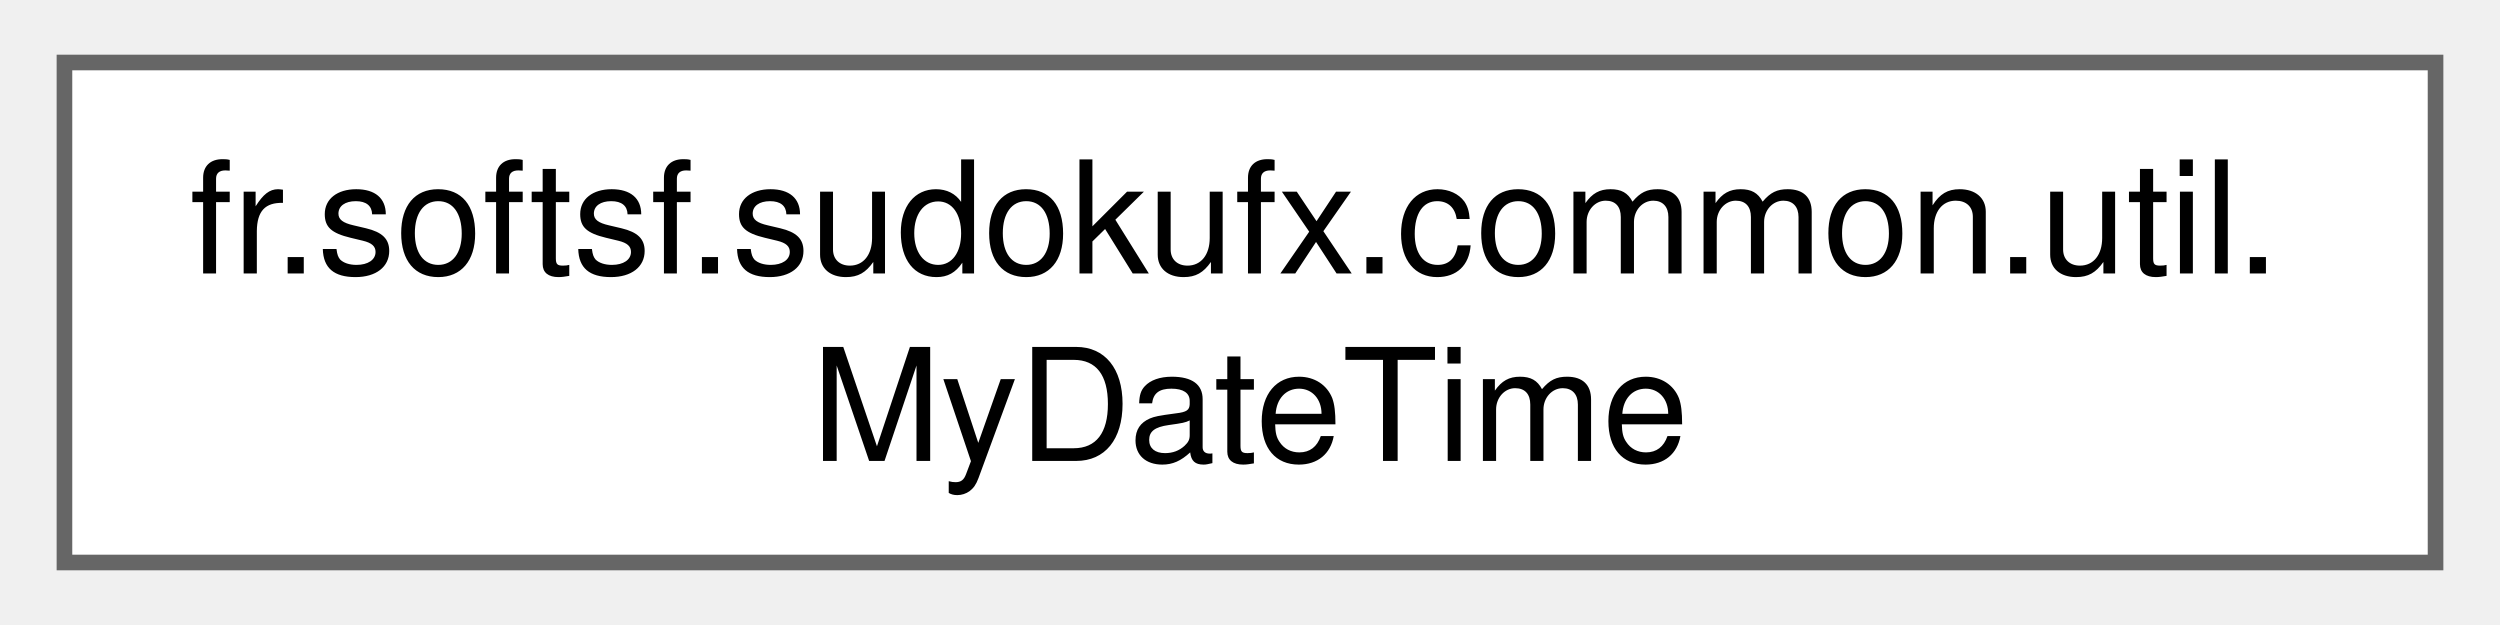
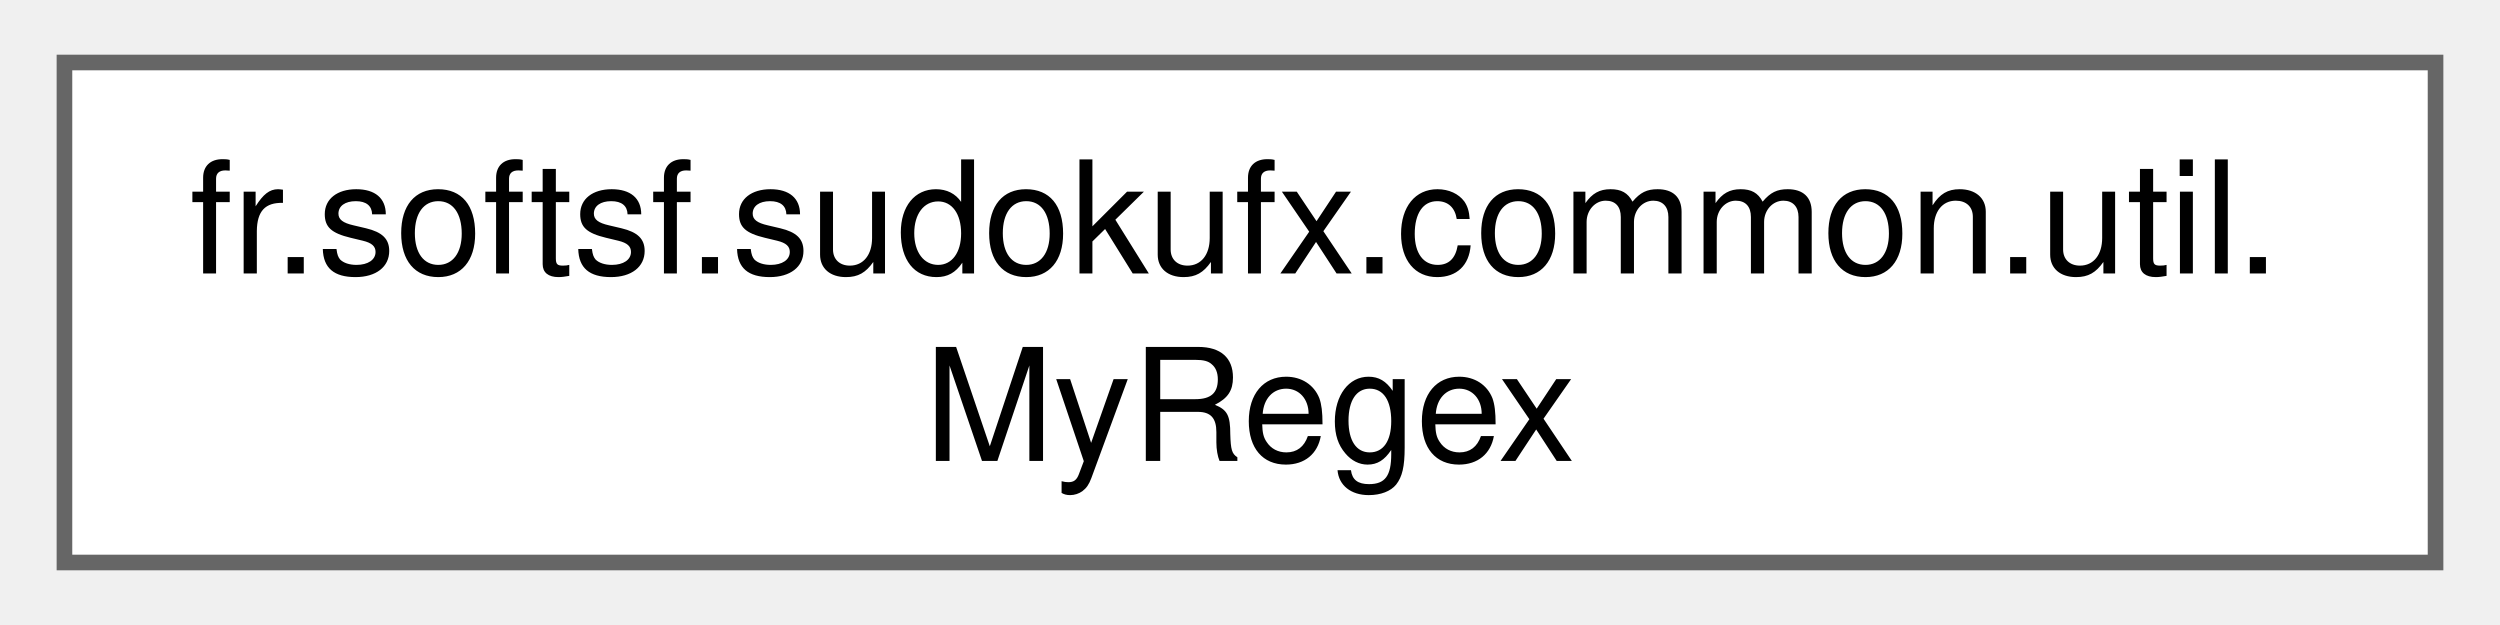
<svg xmlns="http://www.w3.org/2000/svg" xmlns:xlink="http://www.w3.org/1999/xlink" width="160pt" height="40pt" viewBox="0.00 0.00 159.75 40.00">
  <g id="graph0" class="graph" transform="scale(1 1) rotate(0) translate(4 36)">
    <g id="Node000000" class="node">
      <g id="a_Node000000">
-         <a xlink:href="enumfr_1_1softsf_1_1sudokufx_1_1common_1_1util_1_1_my_date_time.html" target="_top" xlink:title="Enum singleton working with date and time operations.">
+         <a xlink:href="enumfr_1_1softsf_1_1sudokufx_1_1common_1_1util_1_1_my_regex.html" target="_top" xlink:title="Utility class for managing and validating text against precompiled regular expressions.">
          <polygon fill="white" stroke="#666666" points="151.75,-32 0,-32 0,0 151.75,0 151.75,-32" />
          <text text-anchor="start" x="8" y="-18.5" font-family="Helvetica,sans-Serif" font-size="10.00">fr.softsf.sudokufx.common.util.</text>
-           <text text-anchor="middle" x="75.88" y="-6.5" font-family="Helvetica,sans-Serif" font-size="10.00">MyDateTime</text>
+           <text text-anchor="middle" x="75.88" y="-6.5" font-family="Helvetica,sans-Serif" font-size="10.00">MyRegex</text>
        </a>
      </g>
    </g>
  </g>
</svg>
